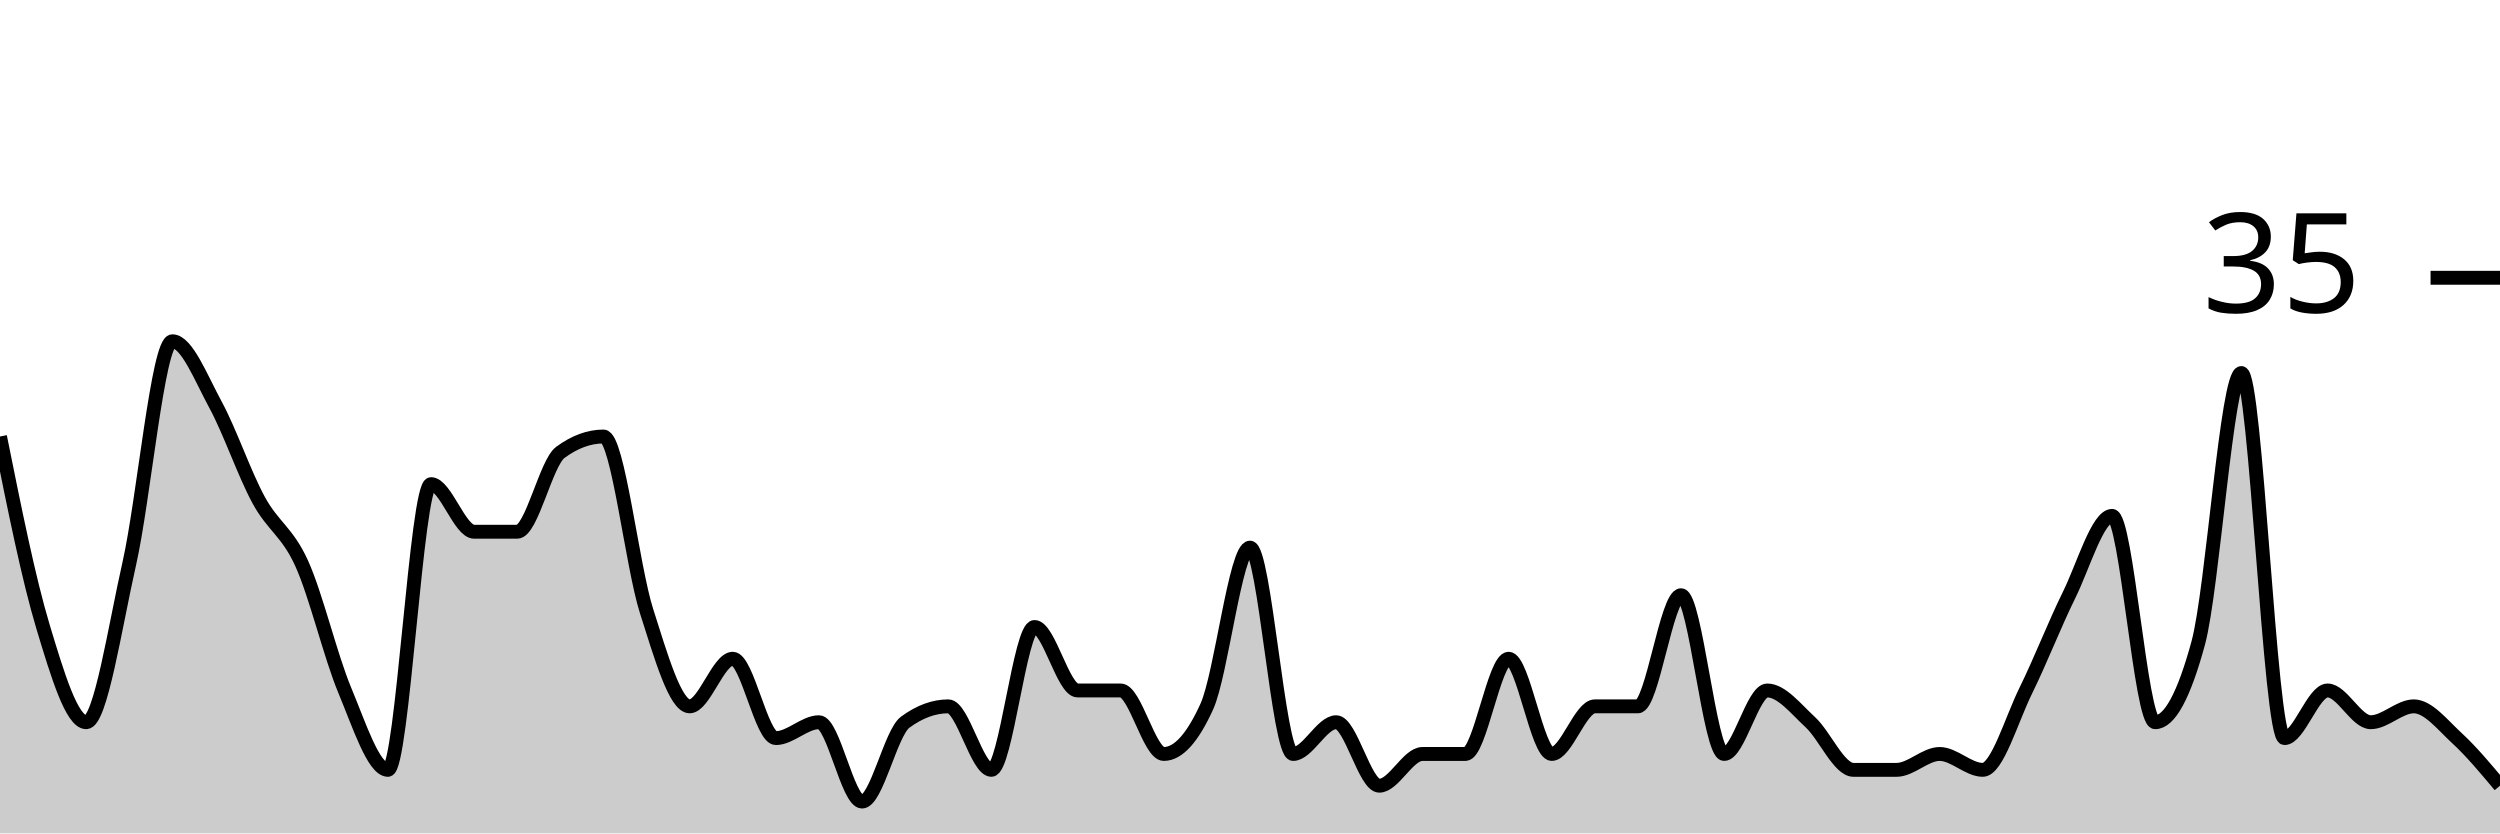
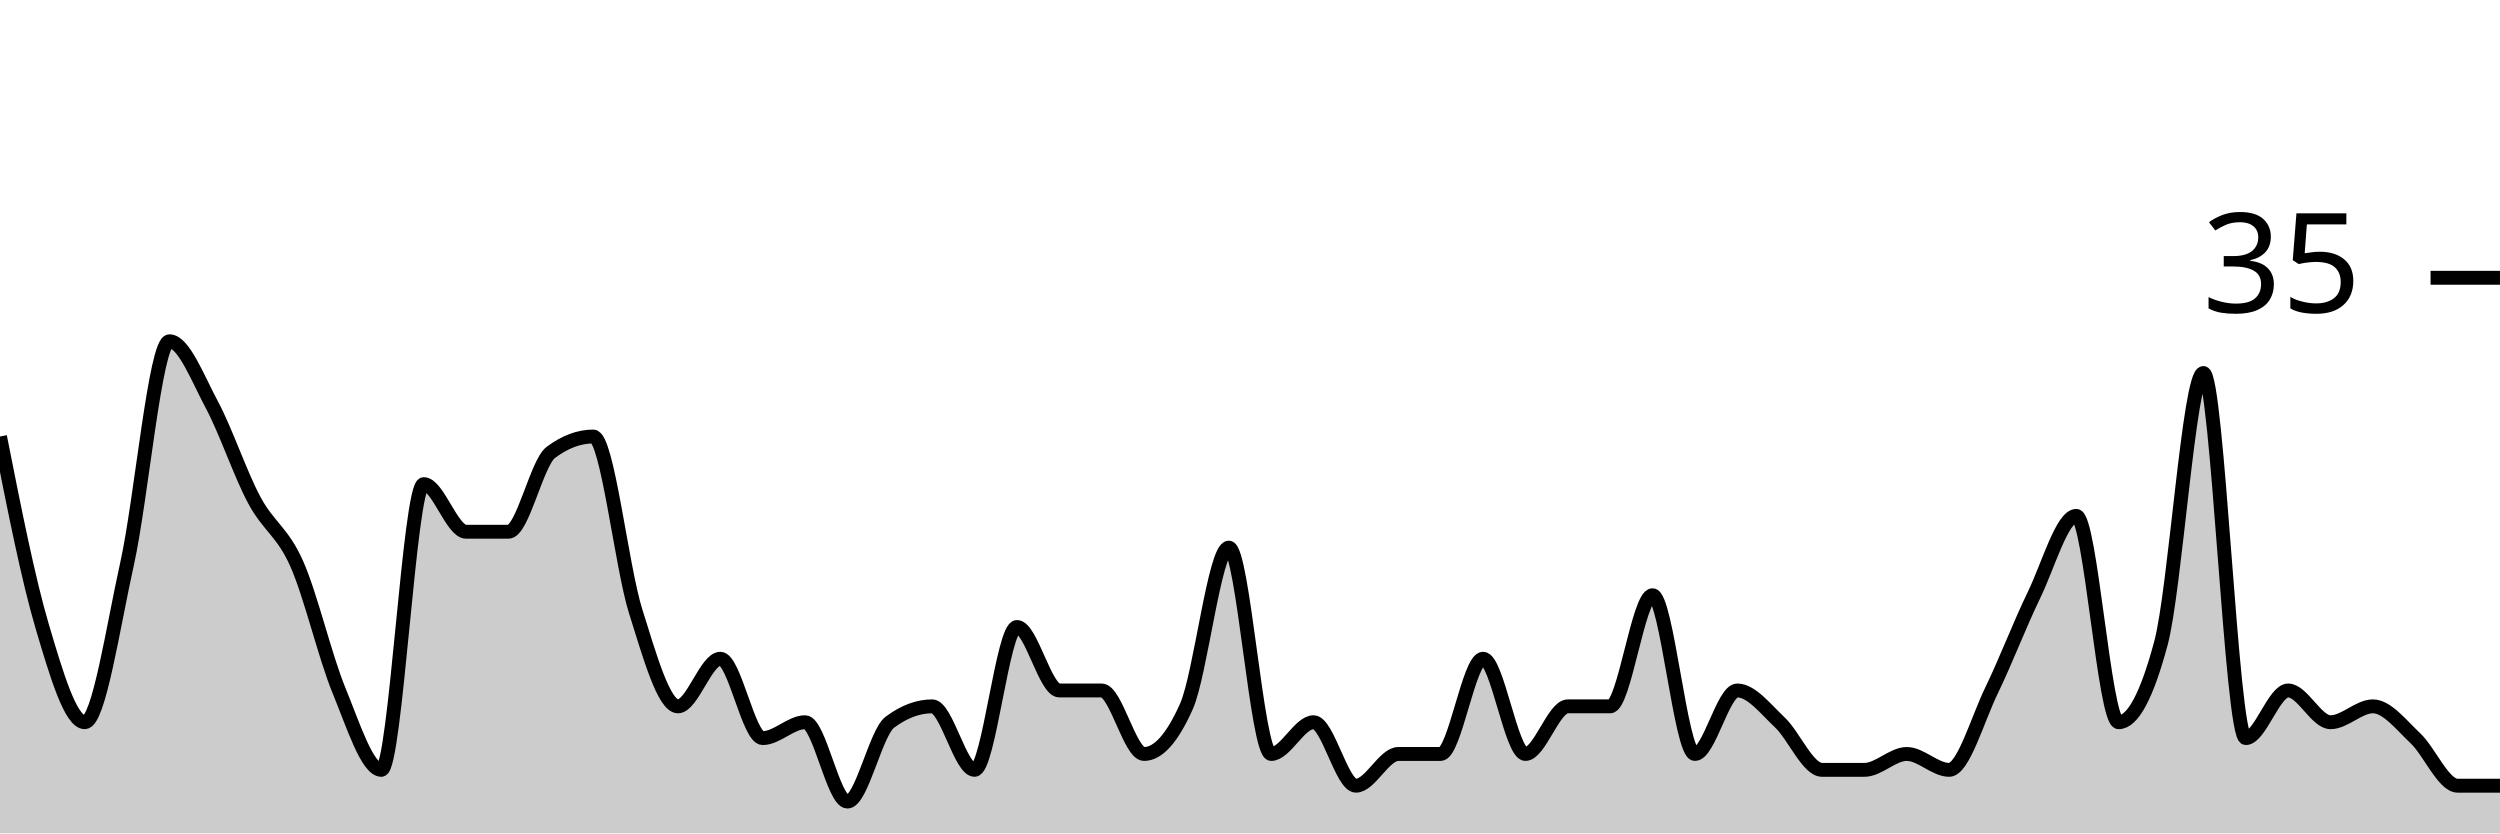
<svg xmlns="http://www.w3.org/2000/svg" viewBox="0 0 180 60">
  <g transform="translate(0,20)">
-     <path class="area" fill="rgba(0, 0, 0, 0.2)" d="M0,11.429C1.034,16.571,2.069,21.714,3.103,25.143C4.138,28.571,5.172,32,6.207,32C7.241,32,8.276,25.143,9.31,20.571C10.345,16,11.379,4.571,12.414,4.571C13.448,4.571,14.483,7.238,15.517,9.143C16.552,11.048,17.586,14.095,18.621,16C19.655,17.905,20.69,18.286,21.724,20.571C22.759,22.857,23.793,27.238,24.828,29.714C25.862,32.19,26.897,35.429,27.931,35.429C28.966,35.429,30,14.857,31.034,14.857C32.069,14.857,33.103,18.286,34.138,18.286C35.172,18.286,36.207,18.286,37.241,18.286C38.276,18.286,39.31,13.333,40.345,12.571C41.379,11.81,42.414,11.429,43.448,11.429C44.483,11.429,45.517,20.762,46.552,24C47.586,27.238,48.621,30.857,49.655,30.857C50.69,30.857,51.724,27.429,52.759,27.429C53.793,27.429,54.828,33.143,55.862,33.143C56.897,33.143,57.931,32,58.966,32C60,32,61.034,37.714,62.069,37.714C63.103,37.714,64.138,32.762,65.172,32C66.207,31.238,67.241,30.857,68.276,30.857C69.31,30.857,70.345,35.429,71.379,35.429C72.414,35.429,73.448,25.143,74.483,25.143C75.517,25.143,76.552,29.714,77.586,29.714C78.621,29.714,79.655,29.714,80.69,29.714C81.724,29.714,82.759,34.286,83.793,34.286C84.828,34.286,85.862,33.143,86.897,30.857C87.931,28.571,88.966,19.429,90,19.429C91.034,19.429,92.069,34.286,93.103,34.286C94.138,34.286,95.172,32,96.207,32C97.241,32,98.276,36.571,99.31,36.571C100.345,36.571,101.379,34.286,102.414,34.286C103.448,34.286,104.483,34.286,105.517,34.286C106.552,34.286,107.586,27.429,108.621,27.429C109.655,27.429,110.69,34.286,111.724,34.286C112.759,34.286,113.793,30.857,114.828,30.857C115.862,30.857,116.897,30.857,117.931,30.857C118.966,30.857,120,22.857,121.034,22.857C122.069,22.857,123.103,34.286,124.138,34.286C125.172,34.286,126.207,29.714,127.241,29.714C128.276,29.714,129.31,31.048,130.345,32C131.379,32.952,132.414,35.429,133.448,35.429C134.483,35.429,135.517,35.429,136.552,35.429C137.586,35.429,138.621,34.286,139.655,34.286C140.69,34.286,141.724,35.429,142.759,35.429C143.793,35.429,144.828,31.81,145.862,29.714C146.897,27.619,147.931,24.952,148.966,22.857C150,20.762,151.034,17.143,152.069,17.143C153.103,17.143,154.138,32,155.172,32C156.207,32,157.241,30.095,158.276,26.286C159.31,22.476,160.345,6.857,161.379,6.857C162.414,6.857,163.448,33.143,164.483,33.143C165.517,33.143,166.552,29.714,167.586,29.714C168.621,29.714,169.655,32,170.69,32C171.724,32,172.759,30.857,173.793,30.857C174.828,30.857,175.862,32.19,176.897,33.143C177.931,34.095,178.966,35.333,180,36.571L180,40C178.966,40,177.931,40,176.897,40C175.862,40,174.828,40,173.793,40C172.759,40,171.724,40,170.69,40C169.655,40,168.621,40,167.586,40C166.552,40,165.517,40,164.483,40C163.448,40,162.414,40,161.379,40C160.345,40,159.31,40,158.276,40C157.241,40,156.207,40,155.172,40C154.138,40,153.103,40,152.069,40C151.034,40,150,40,148.966,40C147.931,40,146.897,40,145.862,40C144.828,40,143.793,40,142.759,40C141.724,40,140.69,40,139.655,40C138.621,40,137.586,40,136.552,40C135.517,40,134.483,40,133.448,40C132.414,40,131.379,40,130.345,40C129.31,40,128.276,40,127.241,40C126.207,40,125.172,40,124.138,40C123.103,40,122.069,40,121.034,40C120,40,118.966,40,117.931,40C116.897,40,115.862,40,114.828,40C113.793,40,112.759,40,111.724,40C110.69,40,109.655,40,108.621,40C107.586,40,106.552,40,105.517,40C104.483,40,103.448,40,102.414,40C101.379,40,100.345,40,99.31,40C98.276,40,97.241,40,96.207,40C95.172,40,94.138,40,93.103,40C92.069,40,91.034,40,90,40C88.966,40,87.931,40,86.897,40C85.862,40,84.828,40,83.793,40C82.759,40,81.724,40,80.69,40C79.655,40,78.621,40,77.586,40C76.552,40,75.517,40,74.483,40C73.448,40,72.414,40,71.379,40C70.345,40,69.31,40,68.276,40C67.241,40,66.207,40,65.172,40C64.138,40,63.103,40,62.069,40C61.034,40,60,40,58.966,40C57.931,40,56.897,40,55.862,40C54.828,40,53.793,40,52.759,40C51.724,40,50.69,40,49.655,40C48.621,40,47.586,40,46.552,40C45.517,40,44.483,40,43.448,40C42.414,40,41.379,40,40.345,40C39.31,40,38.276,40,37.241,40C36.207,40,35.172,40,34.138,40C33.103,40,32.069,40,31.034,40C30,40,28.966,40,27.931,40C26.897,40,25.862,40,24.828,40C23.793,40,22.759,40,21.724,40C20.69,40,19.655,40,18.621,40C17.586,40,16.552,40,15.517,40C14.483,40,13.448,40,12.414,40C11.379,40,10.345,40,9.31,40C8.276,40,7.241,40,6.207,40C5.172,40,4.138,40,3.103,40C2.069,40,1.034,40,0,40Z" />
-     <path class="line" stroke="black" fill="none" d="M0,11.429C1.034,16.571,2.069,21.714,3.103,25.143C4.138,28.571,5.172,32,6.207,32C7.241,32,8.276,25.143,9.31,20.571C10.345,16,11.379,4.571,12.414,4.571C13.448,4.571,14.483,7.238,15.517,9.143C16.552,11.048,17.586,14.095,18.621,16C19.655,17.905,20.69,18.286,21.724,20.571C22.759,22.857,23.793,27.238,24.828,29.714C25.862,32.19,26.897,35.429,27.931,35.429C28.966,35.429,30,14.857,31.034,14.857C32.069,14.857,33.103,18.286,34.138,18.286C35.172,18.286,36.207,18.286,37.241,18.286C38.276,18.286,39.31,13.333,40.345,12.571C41.379,11.81,42.414,11.429,43.448,11.429C44.483,11.429,45.517,20.762,46.552,24C47.586,27.238,48.621,30.857,49.655,30.857C50.69,30.857,51.724,27.429,52.759,27.429C53.793,27.429,54.828,33.143,55.862,33.143C56.897,33.143,57.931,32,58.966,32C60,32,61.034,37.714,62.069,37.714C63.103,37.714,64.138,32.762,65.172,32C66.207,31.238,67.241,30.857,68.276,30.857C69.31,30.857,70.345,35.429,71.379,35.429C72.414,35.429,73.448,25.143,74.483,25.143C75.517,25.143,76.552,29.714,77.586,29.714C78.621,29.714,79.655,29.714,80.69,29.714C81.724,29.714,82.759,34.286,83.793,34.286C84.828,34.286,85.862,33.143,86.897,30.857C87.931,28.571,88.966,19.429,90,19.429C91.034,19.429,92.069,34.286,93.103,34.286C94.138,34.286,95.172,32,96.207,32C97.241,32,98.276,36.571,99.31,36.571C100.345,36.571,101.379,34.286,102.414,34.286C103.448,34.286,104.483,34.286,105.517,34.286C106.552,34.286,107.586,27.429,108.621,27.429C109.655,27.429,110.69,34.286,111.724,34.286C112.759,34.286,113.793,30.857,114.828,30.857C115.862,30.857,116.897,30.857,117.931,30.857C118.966,30.857,120,22.857,121.034,22.857C122.069,22.857,123.103,34.286,124.138,34.286C125.172,34.286,126.207,29.714,127.241,29.714C128.276,29.714,129.31,31.048,130.345,32C131.379,32.952,132.414,35.429,133.448,35.429C134.483,35.429,135.517,35.429,136.552,35.429C137.586,35.429,138.621,34.286,139.655,34.286C140.69,34.286,141.724,35.429,142.759,35.429C143.793,35.429,144.828,31.81,145.862,29.714C146.897,27.619,147.931,24.952,148.966,22.857C150,20.762,151.034,17.143,152.069,17.143C153.103,17.143,154.138,32,155.172,32C156.207,32,157.241,30.095,158.276,26.286C159.31,22.476,160.345,6.857,161.379,6.857C162.414,6.857,163.448,33.143,164.483,33.143C165.517,33.143,166.552,29.714,167.586,29.714C168.621,29.714,169.655,32,170.69,32C171.724,32,172.759,30.857,173.793,30.857C174.828,30.857,175.862,32.19,176.897,33.143C177.931,34.095,178.966,35.333,180,36.571" />
+     <path class="area" fill="rgba(0, 0, 0, 0.2)" d="M0,11.429C1.017,16.571,2.034,21.714,3.051,25.143C4.068,28.571,5.085,32,6.102,32C7.119,32,8.136,25.143,9.153,20.571C10.169,16,11.186,4.571,12.203,4.571C13.22,4.571,14.237,7.238,15.254,9.143C16.271,11.048,17.288,14.095,18.305,16C19.322,17.905,20.339,18.286,21.356,20.571C22.373,22.857,23.39,27.238,24.407,29.714C25.424,32.19,26.441,35.429,27.458,35.429C28.475,35.429,29.492,14.857,30.508,14.857C31.525,14.857,32.542,18.286,33.559,18.286C34.576,18.286,35.593,18.286,36.61,18.286C37.627,18.286,38.644,13.333,39.661,12.571C40.678,11.81,41.695,11.429,42.712,11.429C43.729,11.429,44.746,20.762,45.763,24C46.78,27.238,47.797,30.857,48.814,30.857C49.831,30.857,50.847,27.429,51.864,27.429C52.881,27.429,53.898,33.143,54.915,33.143C55.932,33.143,56.949,32,57.966,32C58.983,32,60,37.714,61.017,37.714C62.034,37.714,63.051,32.762,64.068,32C65.085,31.238,66.102,30.857,67.119,30.857C68.136,30.857,69.153,35.429,70.169,35.429C71.186,35.429,72.203,25.143,73.22,25.143C74.237,25.143,75.254,29.714,76.271,29.714C77.288,29.714,78.305,29.714,79.322,29.714C80.339,29.714,81.356,34.286,82.373,34.286C83.39,34.286,84.407,33.143,85.424,30.857C86.441,28.571,87.458,19.429,88.475,19.429C89.492,19.429,90.508,34.286,91.525,34.286C92.542,34.286,93.559,32,94.576,32C95.593,32,96.61,36.571,97.627,36.571C98.644,36.571,99.661,34.286,100.678,34.286C101.695,34.286,102.712,34.286,103.729,34.286C104.746,34.286,105.763,27.429,106.78,27.429C107.797,27.429,108.814,34.286,109.831,34.286C110.847,34.286,111.864,30.857,112.881,30.857C113.898,30.857,114.915,30.857,115.932,30.857C116.949,30.857,117.966,22.857,118.983,22.857C120,22.857,121.017,34.286,122.034,34.286C123.051,34.286,124.068,29.714,125.085,29.714C126.102,29.714,127.119,31.048,128.136,32C129.153,32.952,130.169,35.429,131.186,35.429C132.203,35.429,133.22,35.429,134.237,35.429C135.254,35.429,136.271,34.286,137.288,34.286C138.305,34.286,139.322,35.429,140.339,35.429C141.356,35.429,142.373,31.81,143.39,29.714C144.407,27.619,145.424,24.952,146.441,22.857C147.458,20.762,148.475,17.143,149.492,17.143C150.508,17.143,151.525,32,152.542,32C153.559,32,154.576,30.095,155.593,26.286C156.61,22.476,157.627,6.857,158.644,6.857C159.661,6.857,160.678,33.143,161.695,33.143C162.712,33.143,163.729,29.714,164.746,29.714C165.763,29.714,166.78,32,167.797,32C168.814,32,169.831,30.857,170.847,30.857C171.864,30.857,172.881,32.19,173.898,33.143C174.915,34.095,175.932,36.571,176.949,36.571C177.966,36.571,178.983,36.571,180,36.571L180,40C178.983,40,177.966,40,176.949,40C175.932,40,174.915,40,173.898,40C172.881,40,171.864,40,170.847,40C169.831,40,168.814,40,167.797,40C166.78,40,165.763,40,164.746,40C163.729,40,162.712,40,161.695,40C160.678,40,159.661,40,158.644,40C157.627,40,156.61,40,155.593,40C154.576,40,153.559,40,152.542,40C151.525,40,150.508,40,149.492,40C148.475,40,147.458,40,146.441,40C145.424,40,144.407,40,143.39,40C142.373,40,141.356,40,140.339,40C139.322,40,138.305,40,137.288,40C136.271,40,135.254,40,134.237,40C133.22,40,132.203,40,131.186,40C130.169,40,129.153,40,128.136,40C127.119,40,126.102,40,125.085,40C124.068,40,123.051,40,122.034,40C121.017,40,120,40,118.983,40C117.966,40,116.949,40,115.932,40C114.915,40,113.898,40,112.881,40C111.864,40,110.847,40,109.831,40C108.814,40,107.797,40,106.78,40C105.763,40,104.746,40,103.729,40C102.712,40,101.695,40,100.678,40C99.661,40,98.644,40,97.627,40C96.61,40,95.593,40,94.576,40C93.559,40,92.542,40,91.525,40C90.508,40,89.492,40,88.475,40C87.458,40,86.441,40,85.424,40C84.407,40,83.39,40,82.373,40C81.356,40,80.339,40,79.322,40C78.305,40,77.288,40,76.271,40C75.254,40,74.237,40,73.22,40C72.203,40,71.186,40,70.169,40C69.153,40,68.136,40,67.119,40C66.102,40,65.085,40,64.068,40C63.051,40,62.034,40,61.017,40C60,40,58.983,40,57.966,40C56.949,40,55.932,40,54.915,40C53.898,40,52.881,40,51.864,40C50.847,40,49.831,40,48.814,40C47.797,40,46.78,40,45.763,40C44.746,40,43.729,40,42.712,40C41.695,40,40.678,40,39.661,40C38.644,40,37.627,40,36.61,40C35.593,40,34.576,40,33.559,40C32.542,40,31.525,40,30.508,40C29.492,40,28.475,40,27.458,40C26.441,40,25.424,40,24.407,40C23.39,40,22.373,40,21.356,40C20.339,40,19.322,40,18.305,40C17.288,40,16.271,40,15.254,40C14.237,40,13.22,40,12.203,40C11.186,40,10.169,40,9.153,40C8.136,40,7.119,40,6.102,40C5.085,40,4.068,40,3.051,40C2.034,40,1.017,40,0,40Z" />
+     <path class="line" stroke="black" fill="none" d="M0,11.429C1.017,16.571,2.034,21.714,3.051,25.143C4.068,28.571,5.085,32,6.102,32C7.119,32,8.136,25.143,9.153,20.571C10.169,16,11.186,4.571,12.203,4.571C13.22,4.571,14.237,7.238,15.254,9.143C16.271,11.048,17.288,14.095,18.305,16C19.322,17.905,20.339,18.286,21.356,20.571C22.373,22.857,23.39,27.238,24.407,29.714C25.424,32.19,26.441,35.429,27.458,35.429C28.475,35.429,29.492,14.857,30.508,14.857C31.525,14.857,32.542,18.286,33.559,18.286C34.576,18.286,35.593,18.286,36.61,18.286C37.627,18.286,38.644,13.333,39.661,12.571C40.678,11.81,41.695,11.429,42.712,11.429C43.729,11.429,44.746,20.762,45.763,24C46.78,27.238,47.797,30.857,48.814,30.857C49.831,30.857,50.847,27.429,51.864,27.429C52.881,27.429,53.898,33.143,54.915,33.143C55.932,33.143,56.949,32,57.966,32C58.983,32,60,37.714,61.017,37.714C62.034,37.714,63.051,32.762,64.068,32C65.085,31.238,66.102,30.857,67.119,30.857C68.136,30.857,69.153,35.429,70.169,35.429C71.186,35.429,72.203,25.143,73.22,25.143C74.237,25.143,75.254,29.714,76.271,29.714C77.288,29.714,78.305,29.714,79.322,29.714C80.339,29.714,81.356,34.286,82.373,34.286C83.39,34.286,84.407,33.143,85.424,30.857C86.441,28.571,87.458,19.429,88.475,19.429C89.492,19.429,90.508,34.286,91.525,34.286C92.542,34.286,93.559,32,94.576,32C95.593,32,96.61,36.571,97.627,36.571C98.644,36.571,99.661,34.286,100.678,34.286C101.695,34.286,102.712,34.286,103.729,34.286C104.746,34.286,105.763,27.429,106.78,27.429C107.797,27.429,108.814,34.286,109.831,34.286C110.847,34.286,111.864,30.857,112.881,30.857C113.898,30.857,114.915,30.857,115.932,30.857C116.949,30.857,117.966,22.857,118.983,22.857C120,22.857,121.017,34.286,122.034,34.286C123.051,34.286,124.068,29.714,125.085,29.714C126.102,29.714,127.119,31.048,128.136,32C129.153,32.952,130.169,35.429,131.186,35.429C132.203,35.429,133.22,35.429,134.237,35.429C135.254,35.429,136.271,34.286,137.288,34.286C138.305,34.286,139.322,35.429,140.339,35.429C141.356,35.429,142.373,31.81,143.39,29.714C144.407,27.619,145.424,24.952,146.441,22.857C147.458,20.762,148.475,17.143,149.492,17.143C150.508,17.143,151.525,32,152.542,32C153.559,32,154.576,30.095,155.593,26.286C156.61,22.476,157.627,6.857,158.644,6.857C159.661,6.857,160.678,33.143,161.695,33.143C162.712,33.143,163.729,29.714,164.746,29.714C165.763,29.714,166.78,32,167.797,32C168.814,32,169.831,30.857,170.847,30.857C171.864,30.857,172.881,32.19,173.898,33.143C174.915,34.095,175.932,36.571,176.949,36.571C177.966,36.571,178.983,36.571,180,36.571" />
    <path class="axis-ceiling" stroke-width="1" stroke="black" fill="none" d="M175,0L180,0" />
    <text class="axis-ceiling-label" font-family="sans-serif" text-anchor="end" font-size="10px" x="170" y="2.5">35</text>
  </g>
</svg>
